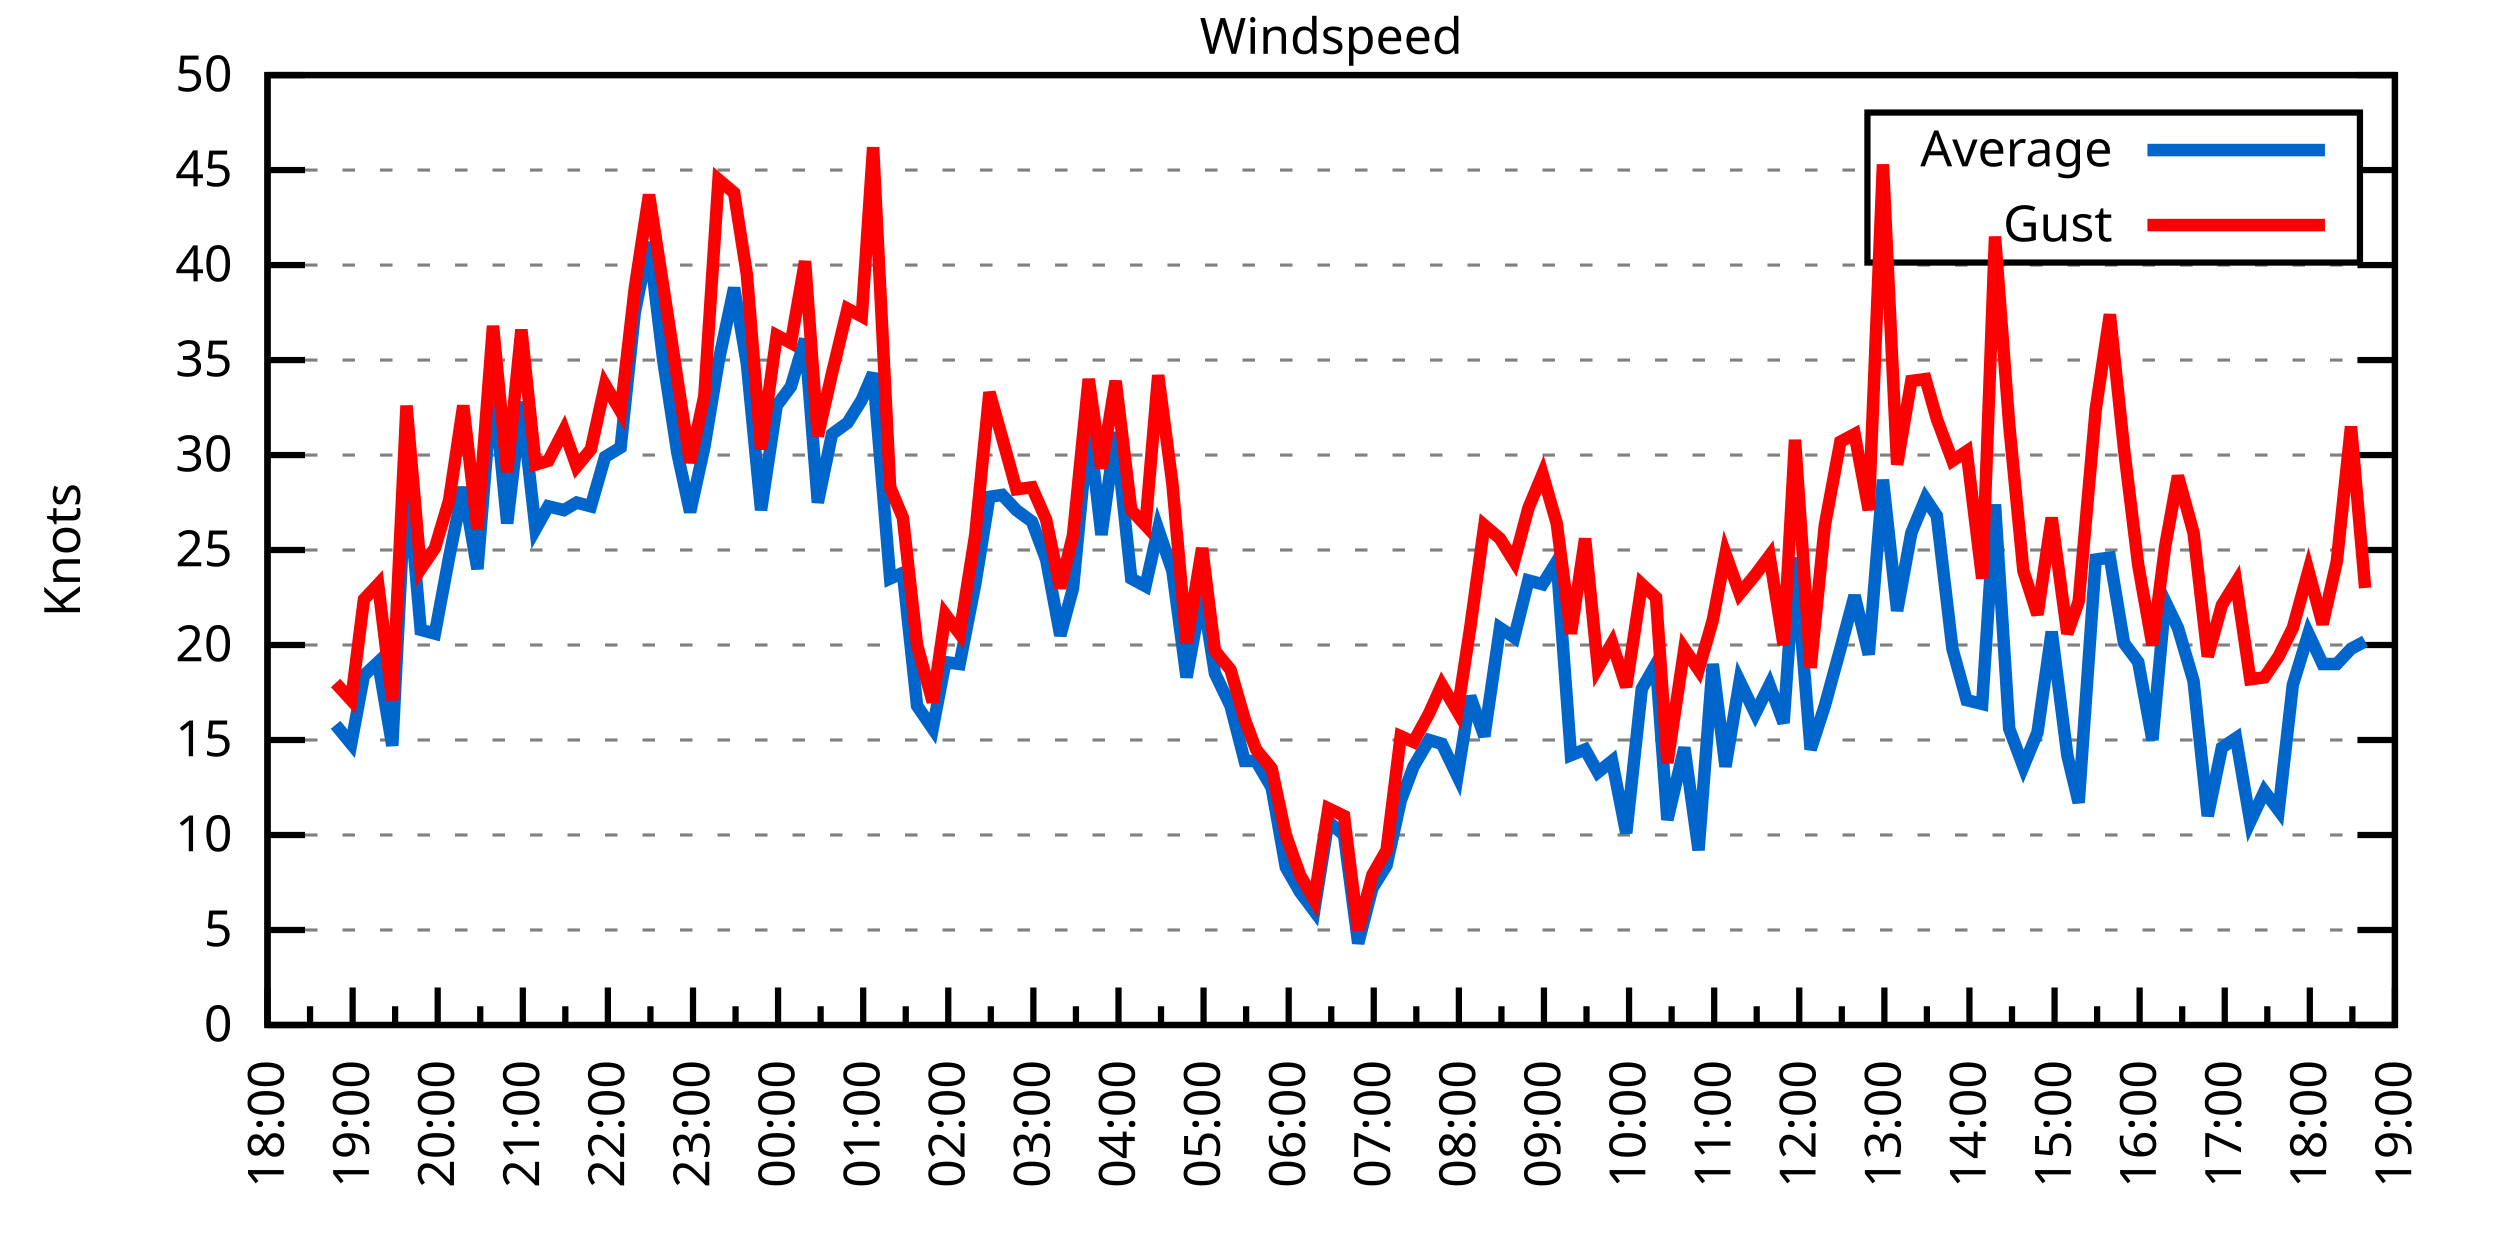
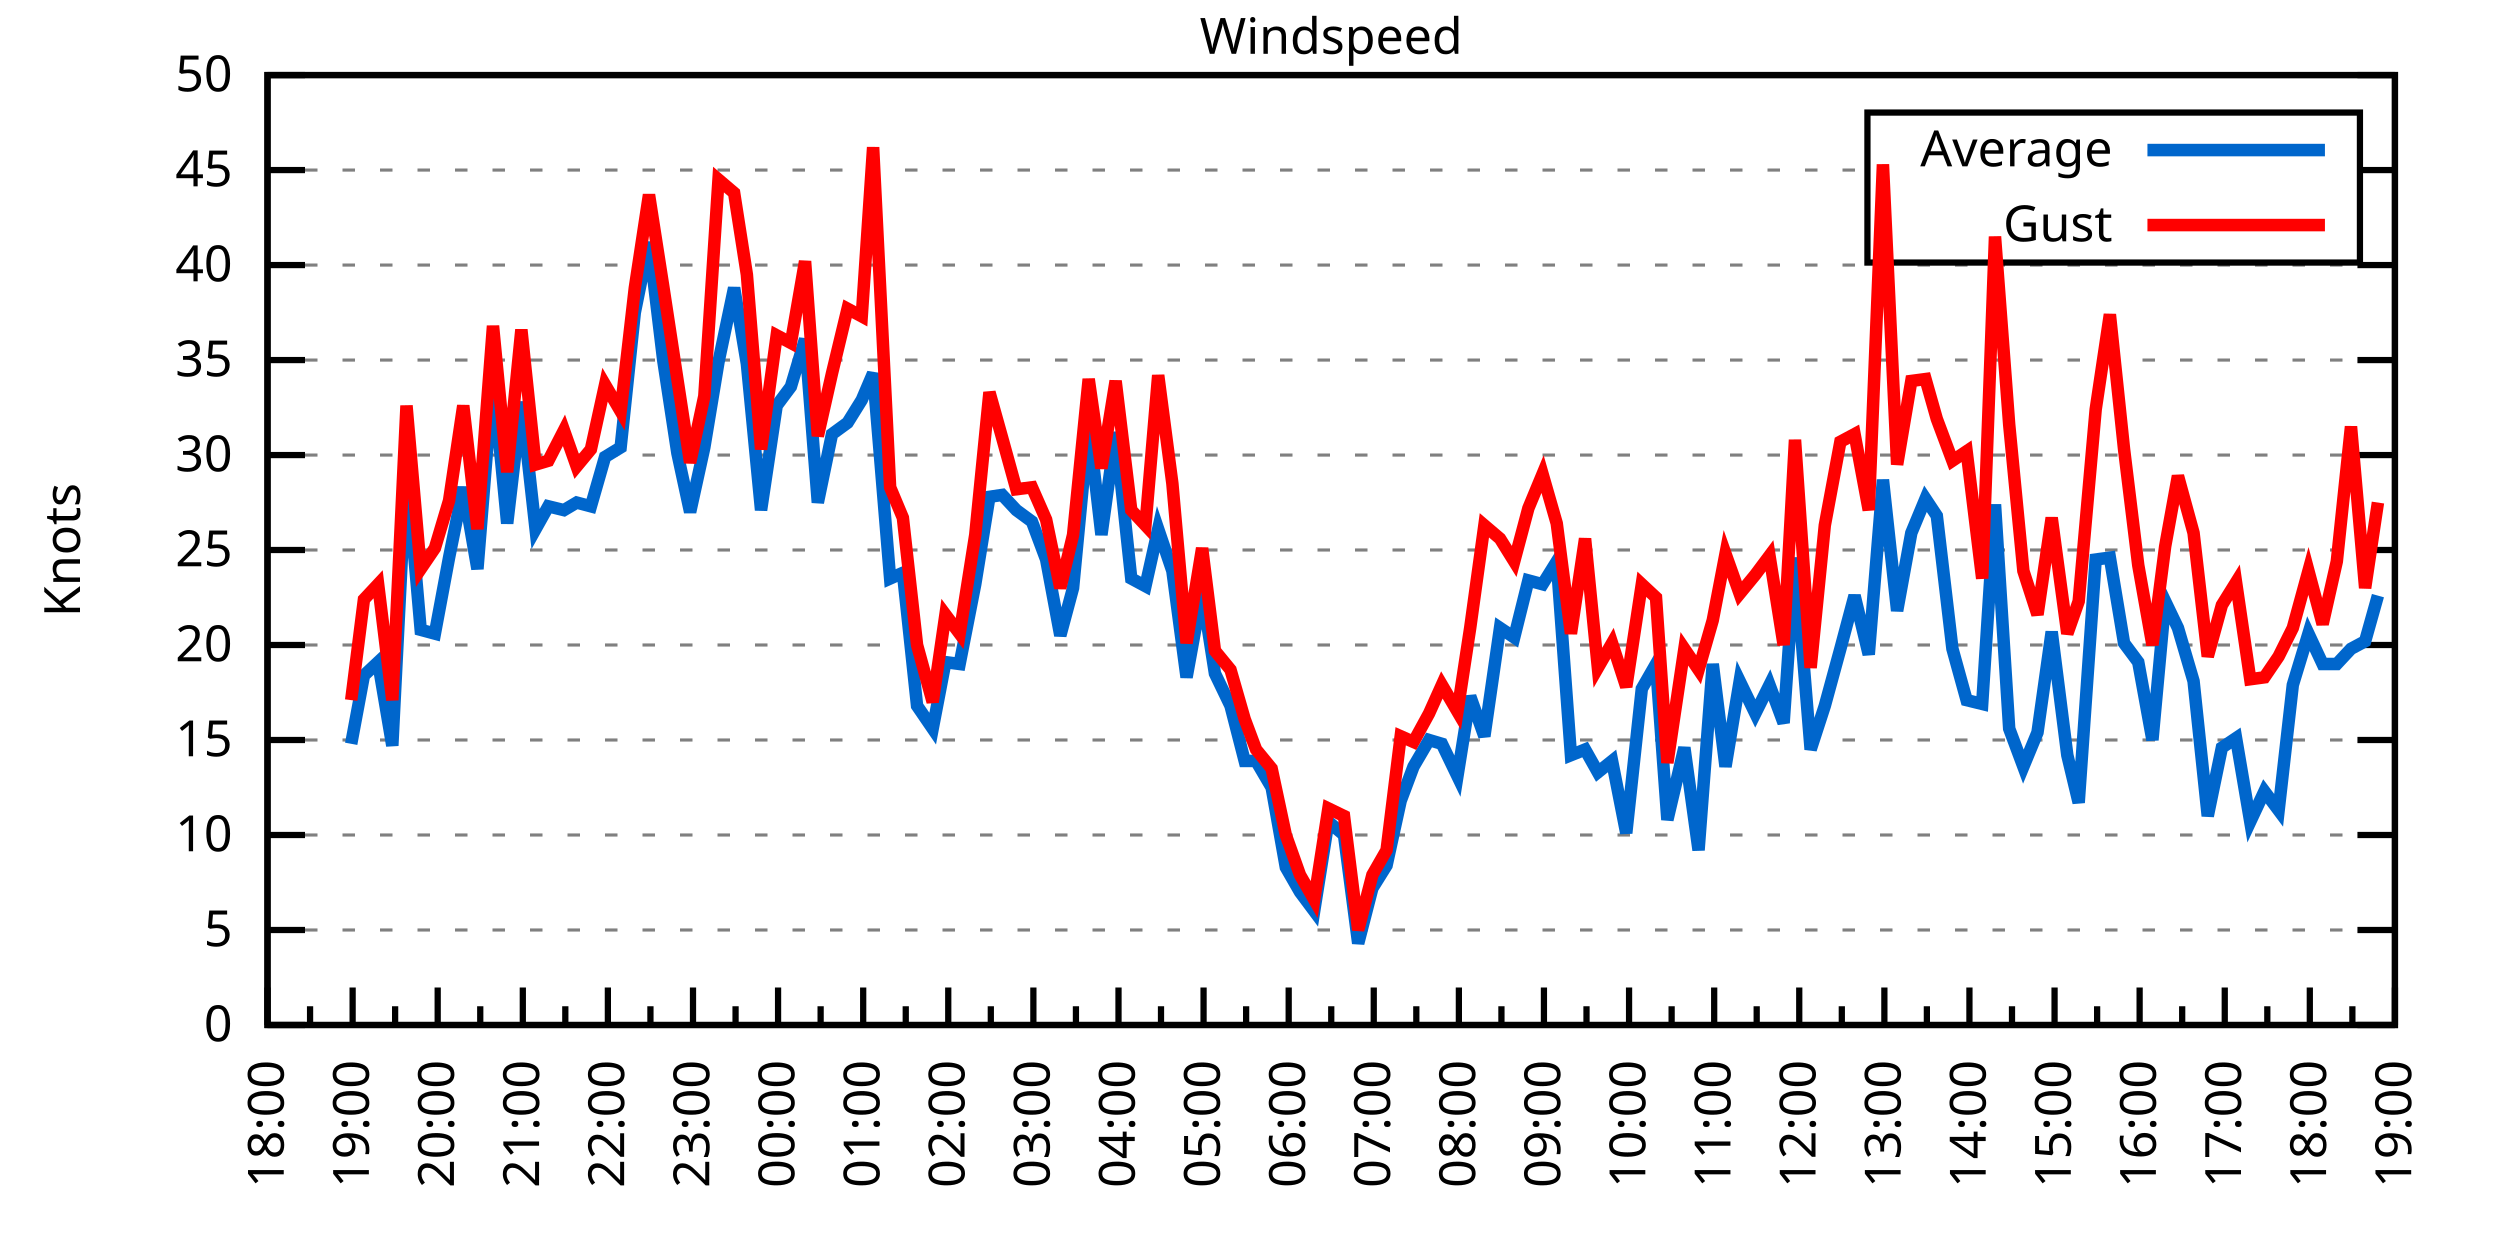
<svg xmlns="http://www.w3.org/2000/svg" xmlns:xlink="http://www.w3.org/1999/xlink" width="400" height="200" viewBox="0 0 400 200">
  <g id="gnuplot_canvas">
    <rect x="0" y="0" width="400" height="200" fill="none" />
    <defs>
      <circle id="gpDot" r="0.5" stroke-width="0.5" stroke="currentColor" />
      <path id="gpPt0" stroke-width="0.333" stroke="currentColor" d="M-1,0 h2 M0,-1 v2" />
      <path id="gpPt1" stroke-width="0.333" stroke="currentColor" d="M-1,-1 L1,1 M1,-1 L-1,1" />
      <path id="gpPt2" stroke-width="0.333" stroke="currentColor" d="M-1,0 L1,0 M0,-1 L0,1 M-1,-1 L1,1 M-1,1 L1,-1" />
      <rect id="gpPt3" stroke-width="0.333" stroke="currentColor" x="-1" y="-1" width="2" height="2" />
      <rect id="gpPt4" stroke-width="0.333" stroke="currentColor" fill="currentColor" x="-1" y="-1" width="2" height="2" />
      <circle id="gpPt5" stroke-width="0.333" stroke="currentColor" cx="0" cy="0" r="1" />
      <use xlink:href="#gpPt5" id="gpPt6" fill="currentColor" stroke="none" />
      <path id="gpPt7" stroke-width="0.333" stroke="currentColor" d="M0,-1.33 L-1.33,0.67 L1.33,0.67 z" />
      <use xlink:href="#gpPt7" id="gpPt8" fill="currentColor" stroke="none" />
      <use xlink:href="#gpPt7" id="gpPt9" stroke="currentColor" transform="rotate(180)" />
      <use xlink:href="#gpPt9" id="gpPt10" fill="currentColor" stroke="none" />
      <use xlink:href="#gpPt3" id="gpPt11" stroke="currentColor" transform="rotate(45)" />
      <use xlink:href="#gpPt11" id="gpPt12" fill="currentColor" stroke="none" />
      <path id="gpPt13" stroke-width="0.333" stroke="currentColor" d="M0,1.330 L1.265,0.411 L0.782,-1.067 L-0.782,-1.076 L-1.265,0.411 z" />
      <use xlink:href="#gpPt13" id="gpPt14" fill="currentColor" stroke="none" />
      <filter id="textbox" filterUnits="objectBoundingBox" x="0" y="0" height="1" width="1">
        <feFlood flood-color="white" flood-opacity="1" result="bgnd" />
        <feComposite in="SourceGraphic" in2="bgnd" operator="atop" />
      </filter>
      <filter id="greybox" filterUnits="objectBoundingBox" x="0" y="0" height="1" width="1">
        <feFlood flood-color="lightgrey" flood-opacity="1" result="grey" />
        <feComposite in="SourceGraphic" in2="grey" operator="atop" />
      </filter>
    </defs>
    <g fill="none" color="white" stroke="currentColor" stroke-width="1.00" stroke-linecap="butt" stroke-linejoin="miter">
</g>
    <g fill="none" color="black" stroke="currentColor" stroke-width="1.00" stroke-linecap="butt" stroke-linejoin="miter">
      <g stroke="none" shape-rendering="crispEdges">
        <polygon fill="rgb(255, 255, 255)" points="42.80,164.00 383.18,164.00 383.18,12.02 42.80,12.02 " />
      </g>
    </g>
    <g fill="none" color="black" stroke="currentColor" stroke-width="1.00" stroke-linecap="butt" stroke-linejoin="miter">
</g>
    <g fill="none" color="black" stroke="black" stroke-width="0.50" stroke-linecap="butt" stroke-linejoin="miter">
</g>
    <g fill="none" color="gray" stroke="currentColor" stroke-width="0.50" stroke-linecap="butt" stroke-linejoin="miter">
      <path stroke="gray" stroke-dasharray="2,4" class="gridline" d="M42.80,164.00 L383.19,164.00  " />
    </g>
    <g fill="none" color="gray" stroke="gray" stroke-width="1.00" stroke-linecap="butt" stroke-linejoin="miter">
</g>
    <g fill="none" color="black" stroke="currentColor" stroke-width="1.00" stroke-linecap="butt" stroke-linejoin="miter">
      <path stroke="black" d="M42.80,164.00 L48.80,164.00 M383.19,164.00 L377.19,164.00  " />
      <g transform="translate(37.20,166.60)" stroke="none" fill="black" font-family="Sans" font-size="8.00" text-anchor="end">
        <text>
          <tspan font-family="Sans"> 0</tspan>
        </text>
      </g>
    </g>
    <g fill="none" color="black" stroke="currentColor" stroke-width="1.00" stroke-linecap="butt" stroke-linejoin="miter">
</g>
    <g fill="none" color="black" stroke="black" stroke-width="0.50" stroke-linecap="butt" stroke-linejoin="miter">
</g>
    <g fill="none" color="gray" stroke="currentColor" stroke-width="0.50" stroke-linecap="butt" stroke-linejoin="miter">
      <path stroke="gray" stroke-dasharray="2,4" class="gridline" d="M42.80,148.80 L383.19,148.80  " />
    </g>
    <g fill="none" color="gray" stroke="gray" stroke-width="1.00" stroke-linecap="butt" stroke-linejoin="miter">
</g>
    <g fill="none" color="black" stroke="currentColor" stroke-width="1.00" stroke-linecap="butt" stroke-linejoin="miter">
      <path stroke="black" d="M42.80,148.80 L48.80,148.80 M383.19,148.80 L377.19,148.80  " />
      <g transform="translate(37.20,151.40)" stroke="none" fill="black" font-family="Sans" font-size="8.00" text-anchor="end">
        <text>
          <tspan font-family="Sans"> 5</tspan>
        </text>
      </g>
    </g>
    <g fill="none" color="black" stroke="currentColor" stroke-width="1.00" stroke-linecap="butt" stroke-linejoin="miter">
</g>
    <g fill="none" color="black" stroke="black" stroke-width="0.50" stroke-linecap="butt" stroke-linejoin="miter">
</g>
    <g fill="none" color="gray" stroke="currentColor" stroke-width="0.50" stroke-linecap="butt" stroke-linejoin="miter">
      <path stroke="gray" stroke-dasharray="2,4" class="gridline" d="M42.80,133.60 L383.19,133.60  " />
    </g>
    <g fill="none" color="gray" stroke="gray" stroke-width="1.00" stroke-linecap="butt" stroke-linejoin="miter">
</g>
    <g fill="none" color="black" stroke="currentColor" stroke-width="1.00" stroke-linecap="butt" stroke-linejoin="miter">
      <path stroke="black" d="M42.80,133.60 L48.80,133.60 M383.19,133.60 L377.19,133.60  " />
      <g transform="translate(37.20,136.20)" stroke="none" fill="black" font-family="Sans" font-size="8.00" text-anchor="end">
        <text>
          <tspan font-family="Sans"> 10</tspan>
        </text>
      </g>
    </g>
    <g fill="none" color="black" stroke="currentColor" stroke-width="1.00" stroke-linecap="butt" stroke-linejoin="miter">
</g>
    <g fill="none" color="black" stroke="black" stroke-width="0.50" stroke-linecap="butt" stroke-linejoin="miter">
</g>
    <g fill="none" color="gray" stroke="currentColor" stroke-width="0.50" stroke-linecap="butt" stroke-linejoin="miter">
      <path stroke="gray" stroke-dasharray="2,4" class="gridline" d="M42.80,118.40 L383.19,118.40  " />
    </g>
    <g fill="none" color="gray" stroke="gray" stroke-width="1.00" stroke-linecap="butt" stroke-linejoin="miter">
</g>
    <g fill="none" color="black" stroke="currentColor" stroke-width="1.00" stroke-linecap="butt" stroke-linejoin="miter">
      <path stroke="black" d="M42.80,118.40 L48.80,118.40 M383.19,118.40 L377.19,118.40  " />
      <g transform="translate(37.20,121.00)" stroke="none" fill="black" font-family="Sans" font-size="8.00" text-anchor="end">
        <text>
          <tspan font-family="Sans"> 15</tspan>
        </text>
      </g>
    </g>
    <g fill="none" color="black" stroke="currentColor" stroke-width="1.00" stroke-linecap="butt" stroke-linejoin="miter">
</g>
    <g fill="none" color="black" stroke="black" stroke-width="0.50" stroke-linecap="butt" stroke-linejoin="miter">
</g>
    <g fill="none" color="gray" stroke="currentColor" stroke-width="0.50" stroke-linecap="butt" stroke-linejoin="miter">
      <path stroke="gray" stroke-dasharray="2,4" class="gridline" d="M42.80,103.20 L383.19,103.20  " />
    </g>
    <g fill="none" color="gray" stroke="gray" stroke-width="1.00" stroke-linecap="butt" stroke-linejoin="miter">
</g>
    <g fill="none" color="black" stroke="currentColor" stroke-width="1.00" stroke-linecap="butt" stroke-linejoin="miter">
      <path stroke="black" d="M42.80,103.20 L48.80,103.20 M383.19,103.20 L377.19,103.20  " />
      <g transform="translate(37.20,105.80)" stroke="none" fill="black" font-family="Sans" font-size="8.00" text-anchor="end">
        <text>
          <tspan font-family="Sans"> 20</tspan>
        </text>
      </g>
    </g>
    <g fill="none" color="black" stroke="currentColor" stroke-width="1.00" stroke-linecap="butt" stroke-linejoin="miter">
</g>
    <g fill="none" color="black" stroke="black" stroke-width="0.50" stroke-linecap="butt" stroke-linejoin="miter">
</g>
    <g fill="none" color="gray" stroke="currentColor" stroke-width="0.50" stroke-linecap="butt" stroke-linejoin="miter">
      <path stroke="gray" stroke-dasharray="2,4" class="gridline" d="M42.80,88.00 L383.19,88.00  " />
    </g>
    <g fill="none" color="gray" stroke="gray" stroke-width="1.00" stroke-linecap="butt" stroke-linejoin="miter">
</g>
    <g fill="none" color="black" stroke="currentColor" stroke-width="1.00" stroke-linecap="butt" stroke-linejoin="miter">
      <path stroke="black" d="M42.80,88.00 L48.80,88.00 M383.19,88.00 L377.19,88.00  " />
      <g transform="translate(37.20,90.60)" stroke="none" fill="black" font-family="Sans" font-size="8.00" text-anchor="end">
        <text>
          <tspan font-family="Sans"> 25</tspan>
        </text>
      </g>
    </g>
    <g fill="none" color="black" stroke="currentColor" stroke-width="1.00" stroke-linecap="butt" stroke-linejoin="miter">
</g>
    <g fill="none" color="black" stroke="black" stroke-width="0.50" stroke-linecap="butt" stroke-linejoin="miter">
</g>
    <g fill="none" color="gray" stroke="currentColor" stroke-width="0.50" stroke-linecap="butt" stroke-linejoin="miter">
      <path stroke="gray" stroke-dasharray="2,4" class="gridline" d="M42.80,72.81 L383.19,72.81  " />
    </g>
    <g fill="none" color="gray" stroke="gray" stroke-width="1.00" stroke-linecap="butt" stroke-linejoin="miter">
</g>
    <g fill="none" color="black" stroke="currentColor" stroke-width="1.00" stroke-linecap="butt" stroke-linejoin="miter">
      <path stroke="black" d="M42.80,72.81 L48.80,72.81 M383.19,72.81 L377.19,72.81  " />
      <g transform="translate(37.20,75.41)" stroke="none" fill="black" font-family="Sans" font-size="8.00" text-anchor="end">
        <text>
          <tspan font-family="Sans"> 30</tspan>
        </text>
      </g>
    </g>
    <g fill="none" color="black" stroke="currentColor" stroke-width="1.00" stroke-linecap="butt" stroke-linejoin="miter">
</g>
    <g fill="none" color="black" stroke="black" stroke-width="0.50" stroke-linecap="butt" stroke-linejoin="miter">
</g>
    <g fill="none" color="gray" stroke="currentColor" stroke-width="0.50" stroke-linecap="butt" stroke-linejoin="miter">
      <path stroke="gray" stroke-dasharray="2,4" class="gridline" d="M42.80,57.61 L383.19,57.61  " />
    </g>
    <g fill="none" color="gray" stroke="gray" stroke-width="1.00" stroke-linecap="butt" stroke-linejoin="miter">
</g>
    <g fill="none" color="black" stroke="currentColor" stroke-width="1.00" stroke-linecap="butt" stroke-linejoin="miter">
      <path stroke="black" d="M42.80,57.61 L48.80,57.61 M383.19,57.61 L377.19,57.61  " />
      <g transform="translate(37.20,60.21)" stroke="none" fill="black" font-family="Sans" font-size="8.00" text-anchor="end">
        <text>
          <tspan font-family="Sans"> 35</tspan>
        </text>
      </g>
    </g>
    <g fill="none" color="black" stroke="currentColor" stroke-width="1.00" stroke-linecap="butt" stroke-linejoin="miter">
</g>
    <g fill="none" color="black" stroke="black" stroke-width="0.50" stroke-linecap="butt" stroke-linejoin="miter">
</g>
    <g fill="none" color="gray" stroke="currentColor" stroke-width="0.50" stroke-linecap="butt" stroke-linejoin="miter">
      <path stroke="gray" stroke-dasharray="2,4" class="gridline" d="M42.80,42.41 L383.19,42.41  " />
    </g>
    <g fill="none" color="gray" stroke="gray" stroke-width="1.00" stroke-linecap="butt" stroke-linejoin="miter">
</g>
    <g fill="none" color="black" stroke="currentColor" stroke-width="1.00" stroke-linecap="butt" stroke-linejoin="miter">
      <path stroke="black" d="M42.80,42.41 L48.80,42.41 M383.19,42.41 L377.19,42.41  " />
      <g transform="translate(37.20,45.01)" stroke="none" fill="black" font-family="Sans" font-size="8.00" text-anchor="end">
        <text>
          <tspan font-family="Sans"> 40</tspan>
        </text>
      </g>
    </g>
    <g fill="none" color="black" stroke="currentColor" stroke-width="1.00" stroke-linecap="butt" stroke-linejoin="miter">
</g>
    <g fill="none" color="black" stroke="black" stroke-width="0.50" stroke-linecap="butt" stroke-linejoin="miter">
</g>
    <g fill="none" color="gray" stroke="currentColor" stroke-width="0.50" stroke-linecap="butt" stroke-linejoin="miter">
      <path stroke="gray" stroke-dasharray="2,4" class="gridline" d="M42.80,27.21 L298.79,27.21 M377.59,27.21 L383.19,27.21  " />
    </g>
    <g fill="none" color="gray" stroke="gray" stroke-width="1.00" stroke-linecap="butt" stroke-linejoin="miter">
</g>
    <g fill="none" color="black" stroke="currentColor" stroke-width="1.00" stroke-linecap="butt" stroke-linejoin="miter">
      <path stroke="black" d="M42.80,27.21 L48.80,27.21 M383.19,27.21 L377.19,27.21  " />
      <g transform="translate(37.20,29.81)" stroke="none" fill="black" font-family="Sans" font-size="8.00" text-anchor="end">
        <text>
          <tspan font-family="Sans"> 45</tspan>
        </text>
      </g>
    </g>
    <g fill="none" color="black" stroke="currentColor" stroke-width="1.00" stroke-linecap="butt" stroke-linejoin="miter">
</g>
    <g fill="none" color="black" stroke="black" stroke-width="0.50" stroke-linecap="butt" stroke-linejoin="miter">
</g>
    <g fill="none" color="gray" stroke="currentColor" stroke-width="0.50" stroke-linecap="butt" stroke-linejoin="miter">
      <path stroke="gray" stroke-dasharray="2,4" class="gridline" d="M42.80,12.01 L383.19,12.01  " />
    </g>
    <g fill="none" color="gray" stroke="gray" stroke-width="1.00" stroke-linecap="butt" stroke-linejoin="miter">
</g>
    <g fill="none" color="black" stroke="currentColor" stroke-width="1.00" stroke-linecap="butt" stroke-linejoin="miter">
      <path stroke="black" d="M42.80,12.01 L48.80,12.01 M383.19,12.01 L377.19,12.01  " />
      <g transform="translate(37.20,14.61)" stroke="none" fill="black" font-family="Sans" font-size="8.00" text-anchor="end">
        <text>
          <tspan font-family="Sans"> 50</tspan>
        </text>
      </g>
    </g>
    <g fill="none" color="black" stroke="currentColor" stroke-width="1.00" stroke-linecap="butt" stroke-linejoin="miter">
      <path stroke="black" d="M42.80,164.00 L42.80,158.00  " />
      <g transform="translate(45.40,169.60) rotate(270)" stroke="none" fill="black" font-family="Sans" font-size="8.00" text-anchor="end">
        <text>
          <tspan font-family="Sans">18:00</tspan>
        </text>
      </g>
    </g>
    <g fill="none" color="black" stroke="currentColor" stroke-width="1.00" stroke-linecap="butt" stroke-linejoin="miter">
      <path stroke="black" d="M49.61,164.00 L49.61,161.00 M56.42,164.00 L56.42,158.00  " />
      <g transform="translate(59.02,169.60) rotate(270)" stroke="none" fill="black" font-family="Sans" font-size="8.00" text-anchor="end">
        <text>
          <tspan font-family="Sans">19:00</tspan>
        </text>
      </g>
    </g>
    <g fill="none" color="black" stroke="currentColor" stroke-width="1.00" stroke-linecap="butt" stroke-linejoin="miter">
      <path stroke="black" d="M63.22,164.00 L63.22,161.00 M70.03,164.00 L70.03,158.00  " />
      <g transform="translate(72.63,169.60) rotate(270)" stroke="none" fill="black" font-family="Sans" font-size="8.00" text-anchor="end">
        <text>
          <tspan font-family="Sans">20:00</tspan>
        </text>
      </g>
    </g>
    <g fill="none" color="black" stroke="currentColor" stroke-width="1.00" stroke-linecap="butt" stroke-linejoin="miter">
      <path stroke="black" d="M76.84,164.00 L76.84,161.00 M83.65,164.00 L83.65,158.00  " />
      <g transform="translate(86.25,169.60) rotate(270)" stroke="none" fill="black" font-family="Sans" font-size="8.00" text-anchor="end">
        <text>
          <tspan font-family="Sans">21:00</tspan>
        </text>
      </g>
    </g>
    <g fill="none" color="black" stroke="currentColor" stroke-width="1.00" stroke-linecap="butt" stroke-linejoin="miter">
      <path stroke="black" d="M90.45,164.00 L90.45,161.00 M97.26,164.00 L97.26,158.00  " />
      <g transform="translate(99.86,169.60) rotate(270)" stroke="none" fill="black" font-family="Sans" font-size="8.00" text-anchor="end">
        <text>
          <tspan font-family="Sans">22:00</tspan>
        </text>
      </g>
    </g>
    <g fill="none" color="black" stroke="currentColor" stroke-width="1.00" stroke-linecap="butt" stroke-linejoin="miter">
      <path stroke="black" d="M104.07,164.00 L104.07,161.00 M110.88,164.00 L110.88,158.00  " />
      <g transform="translate(113.48,169.60) rotate(270)" stroke="none" fill="black" font-family="Sans" font-size="8.00" text-anchor="end">
        <text>
          <tspan font-family="Sans">23:00</tspan>
        </text>
      </g>
    </g>
    <g fill="none" color="black" stroke="currentColor" stroke-width="1.00" stroke-linecap="butt" stroke-linejoin="miter">
      <path stroke="black" d="M117.69,164.00 L117.69,161.00 M124.49,164.00 L124.49,158.00  " />
      <g transform="translate(127.09,169.60) rotate(270)" stroke="none" fill="black" font-family="Sans" font-size="8.00" text-anchor="end">
        <text>
          <tspan font-family="Sans">00:00</tspan>
        </text>
      </g>
    </g>
    <g fill="none" color="black" stroke="currentColor" stroke-width="1.00" stroke-linecap="butt" stroke-linejoin="miter">
      <path stroke="black" d="M131.30,164.00 L131.30,161.00 M138.11,164.00 L138.11,158.00  " />
      <g transform="translate(140.71,169.60) rotate(270)" stroke="none" fill="black" font-family="Sans" font-size="8.00" text-anchor="end">
        <text>
          <tspan font-family="Sans">01:00</tspan>
        </text>
      </g>
    </g>
    <g fill="none" color="black" stroke="currentColor" stroke-width="1.00" stroke-linecap="butt" stroke-linejoin="miter">
      <path stroke="black" d="M144.92,164.00 L144.92,161.00 M151.72,164.00 L151.72,158.00  " />
      <g transform="translate(154.32,169.60) rotate(270)" stroke="none" fill="black" font-family="Sans" font-size="8.00" text-anchor="end">
        <text>
          <tspan font-family="Sans">02:00</tspan>
        </text>
      </g>
    </g>
    <g fill="none" color="black" stroke="currentColor" stroke-width="1.00" stroke-linecap="butt" stroke-linejoin="miter">
      <path stroke="black" d="M158.53,164.00 L158.53,161.00 M165.34,164.00 L165.34,158.00  " />
      <g transform="translate(167.94,169.60) rotate(270)" stroke="none" fill="black" font-family="Sans" font-size="8.00" text-anchor="end">
        <text>
          <tspan font-family="Sans">03:00</tspan>
        </text>
      </g>
    </g>
    <g fill="none" color="black" stroke="currentColor" stroke-width="1.00" stroke-linecap="butt" stroke-linejoin="miter">
      <path stroke="black" d="M172.15,164.00 L172.15,161.00 M178.96,164.00 L178.96,158.00  " />
      <g transform="translate(181.56,169.60) rotate(270)" stroke="none" fill="black" font-family="Sans" font-size="8.00" text-anchor="end">
        <text>
          <tspan font-family="Sans">04:00</tspan>
        </text>
      </g>
    </g>
    <g fill="none" color="black" stroke="currentColor" stroke-width="1.00" stroke-linecap="butt" stroke-linejoin="miter">
      <path stroke="black" d="M185.76,164.00 L185.76,161.00 M192.57,164.00 L192.57,158.00  " />
      <g transform="translate(195.17,169.60) rotate(270)" stroke="none" fill="black" font-family="Sans" font-size="8.00" text-anchor="end">
        <text>
          <tspan font-family="Sans">05:00</tspan>
        </text>
      </g>
    </g>
    <g fill="none" color="black" stroke="currentColor" stroke-width="1.00" stroke-linecap="butt" stroke-linejoin="miter">
      <path stroke="black" d="M199.38,164.00 L199.38,161.00 M206.19,164.00 L206.19,158.00  " />
      <g transform="translate(208.79,169.60) rotate(270)" stroke="none" fill="black" font-family="Sans" font-size="8.00" text-anchor="end">
        <text>
          <tspan font-family="Sans">06:00</tspan>
        </text>
      </g>
    </g>
    <g fill="none" color="black" stroke="currentColor" stroke-width="1.00" stroke-linecap="butt" stroke-linejoin="miter">
      <path stroke="black" d="M213.00,164.00 L213.00,161.00 M219.80,164.00 L219.80,158.00  " />
      <g transform="translate(222.40,169.60) rotate(270)" stroke="none" fill="black" font-family="Sans" font-size="8.00" text-anchor="end">
        <text>
          <tspan font-family="Sans">07:00</tspan>
        </text>
      </g>
    </g>
    <g fill="none" color="black" stroke="currentColor" stroke-width="1.00" stroke-linecap="butt" stroke-linejoin="miter">
      <path stroke="black" d="M226.61,164.00 L226.61,161.00 M233.42,164.00 L233.42,158.00  " />
      <g transform="translate(236.02,169.60) rotate(270)" stroke="none" fill="black" font-family="Sans" font-size="8.00" text-anchor="end">
        <text>
          <tspan font-family="Sans">08:00</tspan>
        </text>
      </g>
    </g>
    <g fill="none" color="black" stroke="currentColor" stroke-width="1.00" stroke-linecap="butt" stroke-linejoin="miter">
      <path stroke="black" d="M240.23,164.00 L240.23,161.00 M247.03,164.00 L247.03,158.00  " />
      <g transform="translate(249.63,169.60) rotate(270)" stroke="none" fill="black" font-family="Sans" font-size="8.00" text-anchor="end">
        <text>
          <tspan font-family="Sans">09:00</tspan>
        </text>
      </g>
    </g>
    <g fill="none" color="black" stroke="currentColor" stroke-width="1.00" stroke-linecap="butt" stroke-linejoin="miter">
      <path stroke="black" d="M253.84,164.00 L253.84,161.00 M260.65,164.00 L260.65,158.00  " />
      <g transform="translate(263.25,169.60) rotate(270)" stroke="none" fill="black" font-family="Sans" font-size="8.00" text-anchor="end">
        <text>
          <tspan font-family="Sans">10:00</tspan>
        </text>
      </g>
    </g>
    <g fill="none" color="black" stroke="currentColor" stroke-width="1.00" stroke-linecap="butt" stroke-linejoin="miter">
      <path stroke="black" d="M267.46,164.00 L267.46,161.00 M274.27,164.00 L274.27,158.00  " />
      <g transform="translate(276.87,169.60) rotate(270)" stroke="none" fill="black" font-family="Sans" font-size="8.00" text-anchor="end">
        <text>
          <tspan font-family="Sans">11:00</tspan>
        </text>
      </g>
    </g>
    <g fill="none" color="black" stroke="currentColor" stroke-width="1.00" stroke-linecap="butt" stroke-linejoin="miter">
      <path stroke="black" d="M281.07,164.00 L281.07,161.00 M287.88,164.00 L287.88,158.00  " />
      <g transform="translate(290.48,169.60) rotate(270)" stroke="none" fill="black" font-family="Sans" font-size="8.00" text-anchor="end">
        <text>
          <tspan font-family="Sans">12:00</tspan>
        </text>
      </g>
    </g>
    <g fill="none" color="black" stroke="currentColor" stroke-width="1.00" stroke-linecap="butt" stroke-linejoin="miter">
      <path stroke="black" d="M294.69,164.00 L294.69,161.00 M301.50,164.00 L301.50,158.00  " />
      <g transform="translate(304.10,169.60) rotate(270)" stroke="none" fill="black" font-family="Sans" font-size="8.00" text-anchor="end">
        <text>
          <tspan font-family="Sans">13:00</tspan>
        </text>
      </g>
    </g>
    <g fill="none" color="black" stroke="currentColor" stroke-width="1.00" stroke-linecap="butt" stroke-linejoin="miter">
      <path stroke="black" d="M308.30,164.00 L308.30,161.00 M315.11,164.00 L315.11,158.00  " />
      <g transform="translate(317.71,169.60) rotate(270)" stroke="none" fill="black" font-family="Sans" font-size="8.00" text-anchor="end">
        <text>
          <tspan font-family="Sans">14:00</tspan>
        </text>
      </g>
    </g>
    <g fill="none" color="black" stroke="currentColor" stroke-width="1.00" stroke-linecap="butt" stroke-linejoin="miter">
      <path stroke="black" d="M321.92,164.00 L321.92,161.00 M328.73,164.00 L328.73,158.00  " />
      <g transform="translate(331.33,169.60) rotate(270)" stroke="none" fill="black" font-family="Sans" font-size="8.00" text-anchor="end">
        <text>
          <tspan font-family="Sans">15:00</tspan>
        </text>
      </g>
    </g>
    <g fill="none" color="black" stroke="currentColor" stroke-width="1.00" stroke-linecap="butt" stroke-linejoin="miter">
      <path stroke="black" d="M335.54,164.00 L335.54,161.00 M342.34,164.00 L342.34,158.00  " />
      <g transform="translate(344.94,169.60) rotate(270)" stroke="none" fill="black" font-family="Sans" font-size="8.00" text-anchor="end">
        <text>
          <tspan font-family="Sans">16:00</tspan>
        </text>
      </g>
    </g>
    <g fill="none" color="black" stroke="currentColor" stroke-width="1.00" stroke-linecap="butt" stroke-linejoin="miter">
      <path stroke="black" d="M349.15,164.00 L349.15,161.00 M355.96,164.00 L355.96,158.00  " />
      <g transform="translate(358.56,169.60) rotate(270)" stroke="none" fill="black" font-family="Sans" font-size="8.00" text-anchor="end">
        <text>
          <tspan font-family="Sans">17:00</tspan>
        </text>
      </g>
    </g>
    <g fill="none" color="black" stroke="currentColor" stroke-width="1.00" stroke-linecap="butt" stroke-linejoin="miter">
      <path stroke="black" d="M362.77,164.00 L362.77,161.00 M369.57,164.00 L369.57,158.00  " />
      <g transform="translate(372.17,169.60) rotate(270)" stroke="none" fill="black" font-family="Sans" font-size="8.00" text-anchor="end">
        <text>
          <tspan font-family="Sans">18:00</tspan>
        </text>
      </g>
    </g>
    <g fill="none" color="black" stroke="currentColor" stroke-width="1.00" stroke-linecap="butt" stroke-linejoin="miter">
      <path stroke="black" d="M376.38,164.00 L376.38,161.00 M383.19,164.00 L383.19,158.00  " />
      <g transform="translate(385.79,169.60) rotate(270)" stroke="none" fill="black" font-family="Sans" font-size="8.00" text-anchor="end">
        <text>
          <tspan font-family="Sans">19:00</tspan>
        </text>
      </g>
    </g>
    <g fill="none" color="black" stroke="currentColor" stroke-width="1.00" stroke-linecap="butt" stroke-linejoin="miter">
</g>
    <g fill="none" color="black" stroke="currentColor" stroke-width="1.00" stroke-linecap="butt" stroke-linejoin="miter">
      <path stroke="black" d="M42.80,12.01 L42.80,164.00 L383.19,164.00 L383.19,12.01 L42.80,12.01 Z  " />
    </g>
    <g fill="none" color="black" stroke="currentColor" stroke-width="1.00" stroke-linecap="butt" stroke-linejoin="miter">
      <g transform="translate(12.80,88.01) rotate(270)" stroke="none" fill="black" font-family="Sans" font-size="8.00" text-anchor="middle">
        <text>
          <tspan font-family="Sans">Knots</tspan>
        </text>
      </g>
    </g>
    <g fill="none" color="black" stroke="currentColor" stroke-width="1.00" stroke-linecap="butt" stroke-linejoin="miter">
</g>
    <g fill="none" color="black" stroke="currentColor" stroke-width="1.00" stroke-linecap="butt" stroke-linejoin="miter">
      <path stroke="black" d="M298.79,42.01 L298.79,18.01 L377.59,18.01 L377.59,42.01 L298.79,42.01 Z  " />
    </g>
    <g id="Windspeed_plot_1">
      <g fill="none" color="white" stroke="black" stroke-width="2.00" stroke-linecap="butt" stroke-linejoin="miter">
</g>
      <g fill="none" color="black" stroke="currentColor" stroke-width="2.00" stroke-linecap="butt" stroke-linejoin="miter">
        <g transform="translate(337.99,26.61)" stroke="none" fill="black" font-family="Sans" font-size="8.00" text-anchor="end">
          <text>
            <tspan font-family="Sans">Average</tspan>
          </text>
        </g>
      </g>
      <g fill="none" color="black" stroke="currentColor" stroke-width="2.00" stroke-linecap="butt" stroke-linejoin="miter">
-         <path stroke="rgb(  0, 102, 204)" d="M343.59,24.01 L371.99,24.01 M53.69,115.97 L56.19,119.01 L58.23,108.07 L60.50,105.94 L62.77,119.31 L65.04,74.63   L67.31,100.77 L69.58,101.38 L71.85,89.22 L74.12,77.97 L76.39,91.04 L78.88,60.34 L81.15,83.75 L83.42,64.29   L85.69,84.66 L87.73,81.01 L90.23,81.62 L92.27,80.41 L94.54,81.01 L96.81,73.11 L99.30,71.59 L101.57,50.01   L103.84,38.76 L106.11,57.61 L108.38,72.50 L110.42,81.93 L112.69,71.59 L114.96,57.91 L117.46,46.06 L119.50,58.21   L121.77,81.62 L124.27,64.90 L126.54,61.86 L128.81,54.26 L130.85,80.41 L133.12,69.46 L135.61,67.64 L137.88,63.99   L139.70,59.73 L142.42,92.56 L144.46,91.65 L146.73,112.93 L149.23,116.58 L151.27,105.94 L153.54,106.24 L156.04,93.48   L158.31,79.49 L160.35,79.19 L162.62,81.62 L165.11,83.45 L167.38,89.52 L169.65,101.68 L171.69,94.08 L174.19,67.94   L176.23,85.57 L178.50,69.16 L181.00,92.56 L183.27,93.78 L185.31,84.66 L187.58,91.35 L189.85,108.37 L192.34,94.69   L194.39,107.76 L196.88,112.93 L199.15,121.75 L200.97,121.75 L203.46,126.00 L205.73,138.77 L208.00,142.72 L210.27,145.76   L212.54,131.47 L215.04,133.60 L217.31,150.93 L219.58,142.11 L221.85,138.47 L224.11,128.13 L226.16,122.66 L228.65,118.40   L230.70,119.01 L233.19,124.18 L235.23,111.41 L237.50,117.80 L240.00,100.47 L242.27,101.99 L244.54,92.87 L246.81,93.48   L249.08,89.83 L251.35,120.83 L253.61,119.92 L255.66,123.57 L257.93,121.75 L260.20,133.30 L262.69,110.20 L264.96,106.24   L266.78,131.17 L269.50,119.62 L271.77,136.03 L274.04,106.24 L276.08,122.66 L278.35,108.98 L280.85,114.15 L283.12,109.59   L285.38,115.67 L287.20,89.22 L289.70,119.92 L291.97,112.93 L294.46,103.81 L296.73,95.30 L299.00,104.72 L301.27,76.76   L303.54,97.73 L305.81,85.27 L308.08,79.80 L309.89,82.53 L312.39,103.81 L314.66,112.02 L317.15,112.63 L319.20,80.71   L321.47,116.58 L323.74,122.66 L326.00,117.19 L328.27,101.08 L330.77,120.83 L332.59,128.43 L335.31,89.52 L337.58,89.22   L339.85,102.90 L342.12,105.94 L344.39,118.40 L346.43,96.21 L348.47,100.47 L350.97,108.98 L353.24,130.56 L355.50,119.62   L357.77,118.10 L360.04,131.47 L362.31,126.61 L364.58,129.65 L366.85,109.59 L369.35,101.38 L371.62,106.24 L373.89,106.24   L376.16,103.81 L378.42,102.60  " />
+         <path stroke="rgb(  0, 102, 204)" d="M343.59,24.01 L371.99,24.01 M56.19,119.01 L58.23,108.07 L60.50,105.94 L62.77,119.31 L65.04,74.63 L67.31,100.77   L69.58,101.38 L71.85,89.22 L74.12,77.97 L76.39,91.04 L78.88,60.34 L81.15,83.75 L83.42,64.29 L85.69,84.66   L87.73,81.01 L90.23,81.62 L92.27,80.41 L94.54,81.01 L96.81,73.11 L99.30,71.59 L101.57,50.01 L103.84,38.76   L106.11,57.61 L108.38,72.50 L110.42,81.93 L112.69,71.59 L114.96,57.91 L117.46,46.06 L119.50,58.21 L121.77,81.62   L124.27,64.90 L126.54,61.86 L128.81,54.26 L130.85,80.41 L133.12,69.46 L135.61,67.64 L137.88,63.99 L139.70,59.73   L142.42,92.56 L144.46,91.65 L146.73,112.93 L149.23,116.58 L151.27,105.94 L153.54,106.24 L156.04,93.48 L158.31,79.49   L160.35,79.19 L162.62,81.62 L165.11,83.45 L167.38,89.52 L169.65,101.68 L171.69,94.08 L174.19,67.94 L176.23,85.57   L178.50,69.16 L181.00,92.56 L183.27,93.78 L185.31,84.66 L187.58,91.35 L189.85,108.37 L192.34,94.69 L194.39,107.76   L196.88,112.93 L199.15,121.75 L200.97,121.75 L203.46,126.00 L205.73,138.77 L208.00,142.72 L210.27,145.76 L212.54,131.47   L215.04,133.60 L217.31,150.93 L219.58,142.11 L221.85,138.47 L224.11,128.13 L226.16,122.66 L228.65,118.40 L230.70,119.01   L233.19,124.18 L235.23,111.41 L237.50,117.80 L240.00,100.47 L242.27,101.99 L244.54,92.87 L246.81,93.48 L249.08,89.83   L251.35,120.83 L253.61,119.92 L255.66,123.57 L257.93,121.75 L260.20,133.30 L262.69,110.20 L264.96,106.24 L266.78,131.17   L269.50,119.62 L271.77,136.03 L274.04,106.24 L276.08,122.66 L278.35,108.98 L280.85,114.15 L283.12,109.59 L285.38,115.67   L287.20,89.22 L289.70,119.92 L291.97,112.93 L294.46,103.81 L296.73,95.30 L299.00,104.72 L301.27,76.76 L303.54,97.73   L305.81,85.27 L308.08,79.80 L309.89,82.53 L312.39,103.81 L314.66,112.02 L317.15,112.63 L319.20,80.71 L321.47,116.58   L323.74,122.66 L326.00,117.19 L328.27,101.08 L330.77,120.83 L332.59,128.43 L335.31,89.52 L337.58,89.22 L339.85,102.90   L342.12,105.94 L344.39,118.40 L346.43,96.21 L348.47,100.47 L350.97,108.98 L353.24,130.56 L355.50,119.62 L357.77,118.10   L360.04,131.47 L362.31,126.61 L364.58,129.65 L366.85,109.59 L369.35,101.38 L371.62,106.24 L373.89,106.24 L376.16,103.81   L378.42,102.60 L380.47,95.30  " />
      </g>
    </g>
    <g id="Windspeed_plot_2">
      <g fill="none" color="black" stroke="currentColor" stroke-width="2.00" stroke-linecap="butt" stroke-linejoin="miter">
        <g transform="translate(337.99,38.61)" stroke="none" fill="black" font-family="Sans" font-size="8.00" text-anchor="end">
          <text>
            <tspan font-family="Sans">Gust</tspan>
          </text>
        </g>
      </g>
      <g fill="none" color="black" stroke="currentColor" stroke-width="2.00" stroke-linecap="butt" stroke-linejoin="miter">
-         <path stroke="rgb(255,   0,   0)" d="M343.59,36.01 L371.99,36.01 M53.69,109.28 L56.19,112.02 L58.23,95.91 L60.50,93.48 L62.77,112.02 L65.04,64.90   L67.31,91.04 L69.58,87.70 L71.85,80.10 L74.12,64.90 L76.39,84.66 L78.88,52.14 L81.15,75.54 L83.42,52.74   L85.69,74.33 L87.73,73.72 L90.23,68.85 L92.27,74.63 L94.54,71.89 L96.81,61.56 L99.30,65.81 L101.57,46.06   L103.84,31.16 L106.11,45.75 L108.38,60.65 L110.42,74.02 L112.69,63.38 L114.96,28.73 L117.46,30.86 L119.50,43.93   L121.77,71.89 L124.27,53.66 L126.54,54.87 L128.81,41.80 L130.85,69.77 L133.12,59.73 L135.61,49.40 L137.88,50.62   L139.70,23.56 L142.42,77.97 L144.46,82.84 L146.73,103.20 L149.23,112.32 L151.27,98.34 L153.54,101.38 L156.04,85.57   L158.31,62.77 L160.35,70.07 L162.62,78.28 L165.11,77.97 L167.38,83.14 L169.65,94.08 L171.69,85.57 L174.19,60.65   L176.23,74.93 L178.50,60.95 L181.00,81.62 L183.27,84.05 L185.31,60.04 L187.58,77.37 L189.85,102.90 L192.34,87.70   L194.39,104.12 L196.88,107.16 L199.15,115.06 L200.97,119.92 L203.46,122.96 L205.73,133.60 L208.00,139.99 L210.27,143.94   L212.54,129.35 L215.04,130.56 L217.31,148.80 L219.58,139.99 L221.85,136.03 L224.11,117.80 L226.16,118.71 L228.65,114.15   L230.70,109.59 L233.19,113.84 L235.23,100.47 L237.50,84.05 L240.00,86.18 L242.27,89.83 L244.54,81.32 L246.81,75.85   L249.08,83.75 L251.35,101.38 L253.61,86.18 L255.66,106.85 L257.93,102.90 L260.20,109.89 L262.69,93.48 L264.96,95.60   L266.78,122.05 L269.50,103.81 L271.77,107.16 L274.04,99.25 L276.08,88.61 L278.35,95.00 L280.85,91.96 L283.12,88.92   L285.38,103.20 L287.20,70.37 L289.70,106.85 L291.97,84.05 L294.46,70.68 L296.73,69.46 L299.00,81.62 L301.27,26.30   L303.54,74.33 L305.81,60.95 L308.08,60.65 L309.89,67.03 L312.39,73.72 L314.66,72.20 L317.15,92.56 L319.20,37.85   L321.47,67.94 L323.74,91.35 L326.00,98.34 L328.27,82.84 L330.77,101.38 L332.59,96.21 L335.31,65.51 L337.58,50.31   L339.85,71.89 L342.12,90.44 L344.39,103.20 L346.43,87.40 L348.47,76.15 L350.97,85.27 L353.24,105.03 L355.50,96.82   L357.77,93.17 L360.04,108.68 L362.31,108.37 L364.58,105.03 L366.85,100.47 L369.35,91.35 L371.62,99.86 L373.89,89.83   L376.16,68.25 L378.42,94.08  " />
+         <path stroke="rgb(255,   0,   0)" d="M343.59,36.01 L371.99,36.01 M56.19,112.02 L58.23,95.91 L60.50,93.48 L62.77,112.02 L65.04,64.90 L67.31,91.04   L69.58,87.70 L71.85,80.10 L74.12,64.90 L76.39,84.66 L78.88,52.14 L81.15,75.54 L83.42,52.74 L85.69,74.33   L87.73,73.72 L90.23,68.85 L92.27,74.63 L94.54,71.89 L96.81,61.56 L99.30,65.81 L101.57,46.06 L103.84,31.16   L106.11,45.75 L108.38,60.65 L110.42,74.02 L112.69,63.38 L114.96,28.73 L117.46,30.86 L119.50,43.93 L121.77,71.89   L124.27,53.66 L126.54,54.87 L128.81,41.80 L130.85,69.77 L133.12,59.73 L135.61,49.40 L137.88,50.62 L139.70,23.56   L142.42,77.97 L144.46,82.84 L146.73,103.20 L149.23,112.32 L151.27,98.34 L153.54,101.38 L156.04,85.57 L158.31,62.77   L160.35,70.07 L162.62,78.28 L165.11,77.97 L167.38,83.14 L169.65,94.08 L171.69,85.57 L174.19,60.65 L176.23,74.93   L178.50,60.95 L181.00,81.62 L183.27,84.05 L185.31,60.04 L187.58,77.37 L189.85,102.90 L192.34,87.70 L194.39,104.12   L196.88,107.16 L199.15,115.06 L200.97,119.92 L203.46,122.96 L205.73,133.60 L208.00,139.99 L210.27,143.94 L212.54,129.35   L215.04,130.56 L217.31,148.80 L219.58,139.99 L221.85,136.03 L224.11,117.80 L226.16,118.71 L228.65,114.15 L230.70,109.59   L233.19,113.84 L235.23,100.47 L237.50,84.05 L240.00,86.18 L242.27,89.83 L244.54,81.32 L246.81,75.85 L249.08,83.75   L251.35,101.38 L253.61,86.18 L255.66,106.85 L257.93,102.90 L260.20,109.89 L262.69,93.48 L264.96,95.60 L266.78,122.05   L269.50,103.81 L271.77,107.16 L274.04,99.25 L276.08,88.61 L278.35,95.00 L280.85,91.96 L283.12,88.92 L285.38,103.20   L287.20,70.37 L289.70,106.85 L291.97,84.05 L294.46,70.68 L296.73,69.46 L299.00,81.62 L301.27,26.30 L303.54,74.33   L305.81,60.95 L308.08,60.65 L309.89,67.03 L312.39,73.72 L314.66,72.20 L317.15,92.56 L319.20,37.85 L321.47,67.94   L323.74,91.35 L326.00,98.34 L328.27,82.84 L330.77,101.38 L332.59,96.21 L335.31,65.51 L337.58,50.31 L339.85,71.89   L342.12,90.44 L344.39,103.20 L346.43,87.40 L348.47,76.15 L350.97,85.27 L353.24,105.03 L355.50,96.82 L357.77,93.17   L360.04,108.68 L362.31,108.37 L364.58,105.03 L366.85,100.47 L369.35,91.35 L371.62,99.86 L373.89,89.83 L376.16,68.25   L378.42,94.08 L380.47,80.41  " />
      </g>
    </g>
    <g fill="none" color="black" stroke="currentColor" stroke-width="2.00" stroke-linecap="butt" stroke-linejoin="miter">
</g>
    <g fill="none" color="black" stroke="black" stroke-width="1.00" stroke-linecap="butt" stroke-linejoin="miter">
</g>
    <g fill="none" color="black" stroke="currentColor" stroke-width="1.00" stroke-linecap="butt" stroke-linejoin="miter">
      <path stroke="black" d="M42.80,12.01 L42.80,164.00 L383.19,164.00 L383.19,12.01 L42.80,12.01 Z  " />
    </g>
    <g fill="none" color="black" stroke="currentColor" stroke-width="1.00" stroke-linecap="butt" stroke-linejoin="miter">
      <g transform="translate(212.99,8.61)" stroke="none" fill="black" font-family="Sans" font-size="8.00" text-anchor="middle">
        <text>
          <tspan font-family="Sans">Windspeed</tspan>
        </text>
      </g>
    </g>
    <g fill="none" color="black" stroke="currentColor" stroke-width="1.00" stroke-linecap="butt" stroke-linejoin="miter">
</g>
  </g>
</svg>
